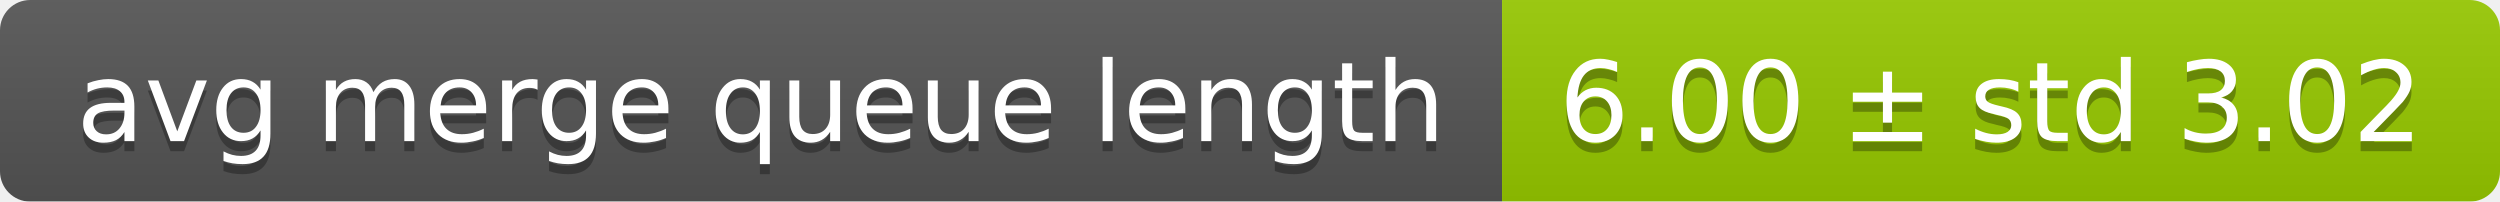
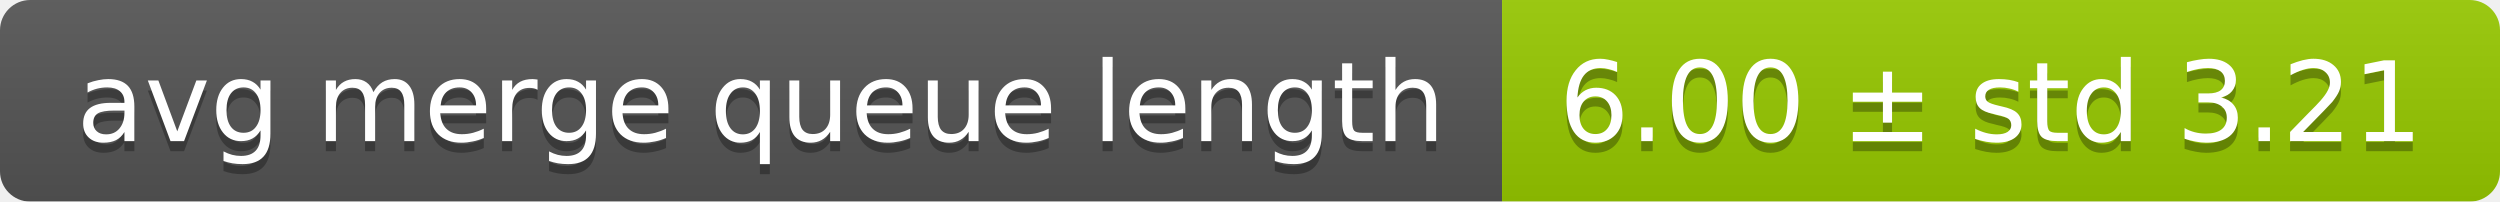
<svg xmlns="http://www.w3.org/2000/svg" width="248" height="20">
  <linearGradient id="smooth" x2="0" y2="100%">
    <stop offset="0" stop-color="#bbb" stop-opacity=".1" />
    <stop offset="1" stop-opacity=".1" />
  </linearGradient>
  <mask id="round">
    <rect width="248" height="20" rx="3" fill="#fff" />
  </mask>
  <g mask="url(#round)">
    <rect width="149" height="20" fill="#555" />
    <rect x="149" width="99" height="20" fill="#97ca00" />
    <rect width="248" height="20" fill="url(#smooth)" />
  </g>
  <g fill="#fff" text-anchor="middle" font-family="DejaVu Sans,Verdana,Geneva,sans-serif" font-size="11">
    <text x="75.5" y="15" fill="#010101" fill-opacity=".3">avg merge queue length</text>
    <text x="75.5" y="14">avg merge queue length</text>
-     <text x="197.5" y="15" fill="#010101" fill-opacity=".3">6.00 ± std 3.02</text>
-     <text x="197.5" y="14">6.00 ± std 3.02</text>
+     <text x="197.5" y="15" fill="#010101" fill-opacity=".3">6.00 ± std 3.21</text>
+     <text x="197.5" y="14">6.00 ± std 3.21</text>
  </g>
</svg>
